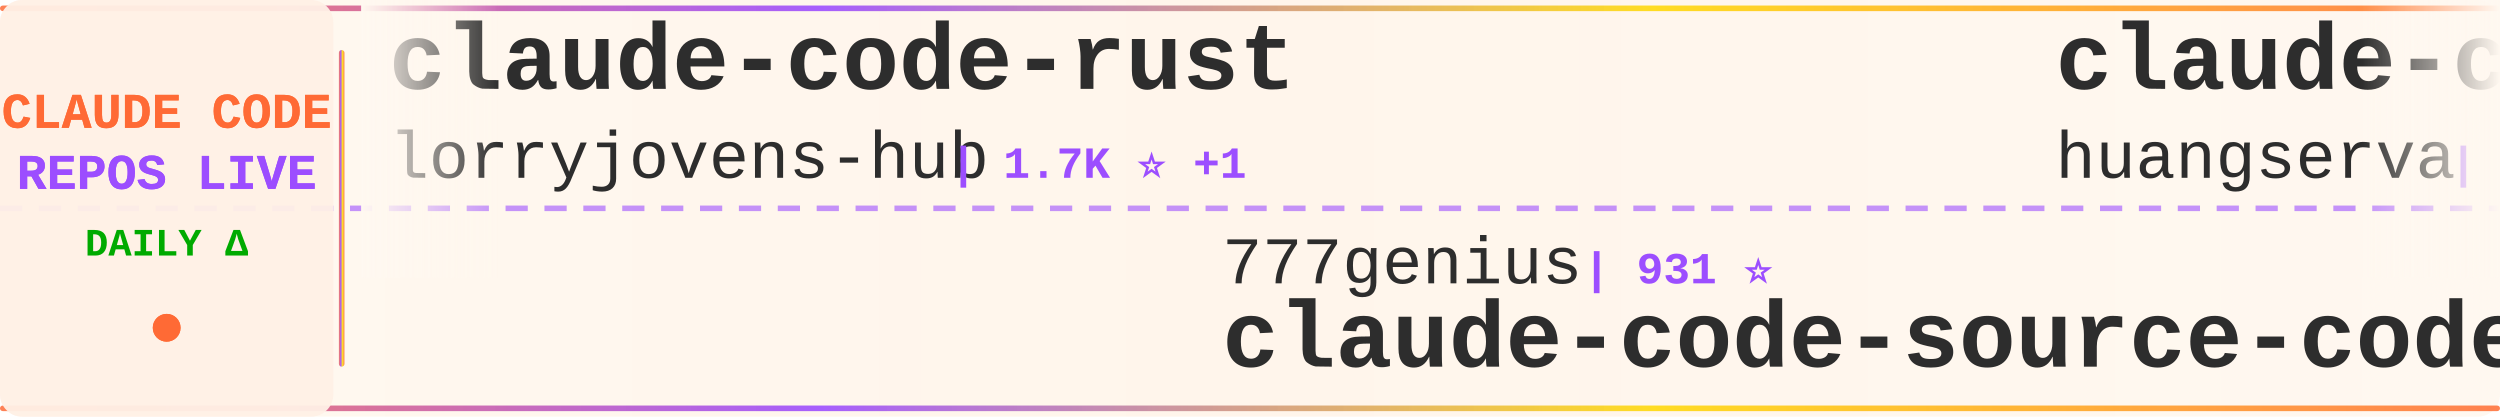
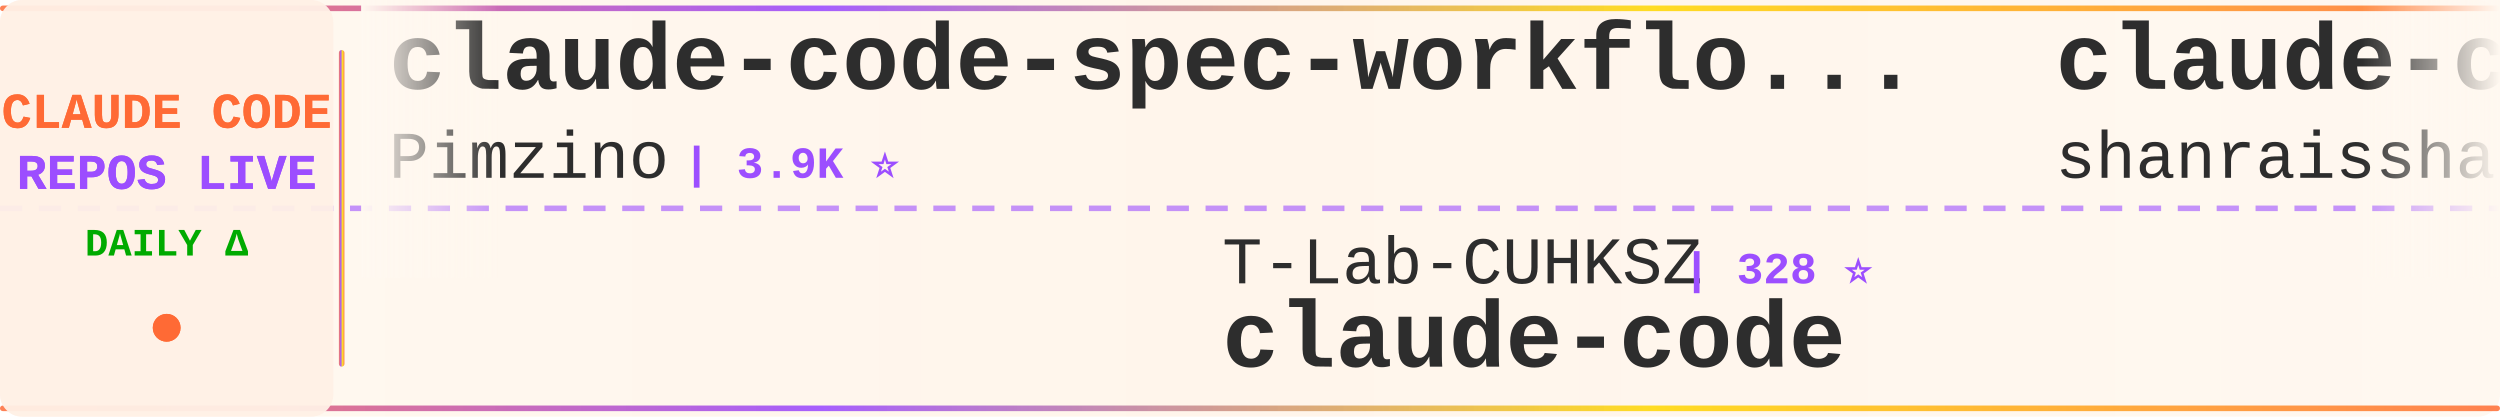
<svg xmlns="http://www.w3.org/2000/svg" width="900" height="150">
  <defs>
    <linearGradient id="tickerBg" x1="0%" y1="0%" x2="100%" y2="0%">
      <stop offset="0%" style="stop-color:#fff8f0;stop-opacity:0.98" />
      <stop offset="50%" style="stop-color:#fff5eb;stop-opacity:1" />
      <stop offset="100%" style="stop-color:#fff8f0;stop-opacity:0.98" />
    </linearGradient>
    <linearGradient id="borderGrad" x1="0%" y1="0%" x2="100%" y2="0%">
      <stop offset="0%" style="stop-color:#FF6B35;stop-opacity:0.85">
        <animate attributeName="stop-opacity" values="0.85;1;0.85" dur="2s" repeatCount="indefinite" />
      </stop>
      <stop offset="33%" style="stop-color:#9C4EFF;stop-opacity:0.9">
        <animate attributeName="stop-opacity" values="0.9;1;0.9" dur="2.2s" repeatCount="indefinite" />
      </stop>
      <stop offset="66%" style="stop-color:#FFD700;stop-opacity:0.85">
        <animate attributeName="stop-opacity" values="0.85;1;0.85" dur="1.8s" repeatCount="indefinite" />
      </stop>
      <stop offset="100%" style="stop-color:#FF6B35;stop-opacity:0.85">
        <animate attributeName="stop-opacity" values="0.85;1;0.85" dur="2s" repeatCount="indefinite" />
      </stop>
    </linearGradient>
    <filter id="textGlow">
      <feGaussianBlur stdDeviation="0.15" result="coloredBlur" />
      <feMerge>
        <feMergeNode in="coloredBlur" />
        <feMergeNode in="SourceGraphic" />
      </feMerge>
    </filter>
    <filter id="metricGlow">
      <feGaussianBlur stdDeviation="0.2" result="coloredBlur" />
      <feMerge>
        <feMergeNode in="coloredBlur" />
        <feMergeNode in="SourceGraphic" />
      </feMerge>
    </filter>
    <linearGradient id="leftFade" x1="0%" y1="0%" x2="100%" y2="0%">
      <stop offset="0%" style="stop-color:#fff8f0;stop-opacity:1" />
      <stop offset="100%" style="stop-color:#fff8f0;stop-opacity:0" />
    </linearGradient>
    <linearGradient id="rightFade" x1="0%" y1="0%" x2="100%" y2="0%">
      <stop offset="0%" style="stop-color:#fff8f0;stop-opacity:0" />
      <stop offset="100%" style="stop-color:#fff8f0;stop-opacity:1" />
    </linearGradient>
  </defs>
  <rect width="900" height="150" fill="url(#tickerBg)" rx="8" />
  <rect x="0" y="2" width="900" height="2" fill="url(#borderGrad)" rx="1" />
  <rect x="0" y="146" width="900" height="2" fill="url(#borderGrad)" rx="1" />
  <line x1="0" y1="75" x2="900" y2="75" stroke="#9C4EFF" stroke-width="2" stroke-dasharray="8 6" opacity="0.6" />
  <rect x="0" y="0" width="120" height="150" fill="#fff0e6" opacity="0.95" rx="8" />
  <text x="60" y="46" font-family="'Courier New', monospace" font-size="18" font-weight="bold" fill="#FF6B35" text-anchor="middle" filter="url(#textGlow)">
    CLAUDE CODE
  </text>
  <text x="60" y="68" font-family="'Courier New', monospace" font-size="18" font-weight="bold" fill="#9C4EFF" text-anchor="middle" filter="url(#textGlow)">
    REPOS LIVE
  </text>
  <text x="60" y="92" font-family="'Courier New', monospace" font-size="14" font-weight="bold" fill="#00aa00" text-anchor="middle">
    DAILY Δ
  </text>
  <circle cx="60" cy="118" r="5" fill="#FF6B35" filter="url(#metricGlow)">
    <animate attributeName="r" values="4;6;4" dur="1.5s" repeatCount="indefinite" />
    <animate attributeName="opacity" values="0.6;1;0.6" dur="1.5s" repeatCount="indefinite" />
  </circle>
  <rect x="122" y="18" width="2" height="114" fill="url(#borderGrad)" rx="1" />
  <clipPath id="tickerClip">
    <rect x="130" y="0" width="770" height="150" />
  </clipPath>
  <g clip-path="url(#tickerClip)">
    <g id="tickerItems">
      <animateTransform attributeName="transform" attributeType="XML" type="translate" from="0 0" to="-3000 0" dur="54s" repeatCount="indefinite" />
      <g transform="translate(0, 0)">
-         <text x="140" y="32" font-family="'Courier New', monospace" font-size="34" font-weight="bold" fill="#2d2d2d">claude-code-rust</text>
-         <text x="140" y="64" font-family="'Courier New', monospace" font-size="24" font-weight="normal" fill="#2d2d2d" opacity="1.0">lorryjovens-hub</text>
-         <text x="342" y="64" font-family="'Courier New', monospace" font-size="16" font-weight="bold" fill="#9C4EFF"> | 1.7K ⭐ +1</text>
+         <text x="140" y="32" font-family="'Courier New', monospace" font-size="34" font-weight="bold" fill="#2d2d2d">claude-code-spec-workflo...</text>
+         <text x="140" y="64" font-family="'Courier New', monospace" font-size="24" font-weight="normal" fill="#2d2d2d" opacity="1.0">Pimzino</text>
+         <text x="246" y="64" font-family="'Courier New', monospace" font-size="16" font-weight="bold" fill="#9C4EFF"> | 3.9K ⭐</text>
      </g>
      <g transform="translate(300, 0)">
+         <text x="140" y="102" font-family="'Courier New', monospace" font-size="24" font-weight="normal" fill="#2d2d2d" opacity="1.0">T-Lab-CUHKSZ</text>
+         <text x="306" y="102" font-family="'Courier New', monospace" font-size="16" font-weight="bold" fill="#9C4EFF"> | 328 ⭐</text>
+         <text x="140" y="132" font-family="'Courier New', monospace" font-size="34" font-weight="bold" fill="#2d2d2d">claude-code</text>
+       </g>
+       <g transform="translate(600, 0)">
+         <text x="140" y="32" font-family="'Courier New', monospace" font-size="34" font-weight="bold" fill="#2d2d2d">claude-code-best-practic...</text>
+         <text x="140" y="64" font-family="'Courier New', monospace" font-size="24" font-weight="normal" fill="#2d2d2d" opacity="1.0">shanraisshan</text>
+         <text x="306" y="64" font-family="'Courier New', monospace" font-size="16" font-weight="bold" fill="#9C4EFF"> | 65.8K ⭐ +4</text>
+       </g>
+       <g transform="translate(900, 0)">
+         <text x="140" y="102" font-family="'Courier New', monospace" font-size="24" font-weight="normal" fill="#2d2d2d" opacity="1.0">codeaashu</text>
+         <text x="270" y="102" font-family="'Courier New', monospace" font-size="16" font-weight="bold" fill="#9C4EFF"> | 3.3K ⭐ +1</text>
+         <text x="140" y="132" font-family="'Courier New', monospace" font-size="34" font-weight="bold" fill="#2d2d2d">claude-code</text>
+       </g>
+       <g transform="translate(1200, 0)">
+         <text x="140" y="32" font-family="'Courier New', monospace" font-size="34" font-weight="bold" fill="#2d2d2d">claude_codex_bridge</text>
+         <text x="140" y="64" font-family="'Courier New', monospace" font-size="24" font-weight="normal" fill="#2d2d2d" opacity="1.0">SeemSeam</text>
+         <text x="258" y="64" font-family="'Courier New', monospace" font-size="16" font-weight="bold" fill="#9C4EFF"> | 3.5K ⭐ -2</text>
+       </g>
+       <g transform="translate(1500, 0)">
+         <text x="140" y="102" font-family="'Courier New', monospace" font-size="24" font-weight="normal" fill="#2d2d2d" opacity="1.0">ghuntley</text>
+         <text x="258" y="102" font-family="'Courier New', monospace" font-size="16" font-weight="bold" fill="#9C4EFF"> | 992 ⭐</text>
+         <text x="140" y="132" font-family="'Courier New', monospace" font-size="34" font-weight="bold" fill="#2d2d2d">claude-code-source-code-...</text>
+       </g>
+       <g transform="translate(1800, 0)">
+         <text x="140" y="32" font-family="'Courier New', monospace" font-size="34" font-weight="bold" fill="#2d2d2d">claude-code-sourcemap</text>
+         <text x="140" y="64" font-family="'Courier New', monospace" font-size="24" font-weight="normal" fill="#2d2d2d" opacity="1.0">ChinaSiro</text>
+         <text x="270" y="64" font-family="'Courier New', monospace" font-size="16" font-weight="bold" fill="#9C4EFF"> | 9.7K ⭐</text>
+       </g>
+       <g transform="translate(2100, 0)">
        <text x="140" y="102" font-family="'Courier New', monospace" font-size="24" font-weight="normal" fill="#2d2d2d" opacity="1.0">777genius</text>
        <text x="270" y="102" font-family="'Courier New', monospace" font-size="16" font-weight="bold" fill="#9C4EFF"> | 931 ⭐</text>
        <text x="140" y="132" font-family="'Courier New', monospace" font-size="34" font-weight="bold" fill="#2d2d2d">claude-code-source-code</text>
      </g>
-       <g transform="translate(600, 0)">
-         <text x="140" y="32" font-family="'Courier New', monospace" font-size="34" font-weight="bold" fill="#2d2d2d">claude-code-cli</text>
-         <text x="140" y="64" font-family="'Courier New', monospace" font-size="24" font-weight="normal" fill="#2d2d2d" opacity="1.0">huangserva</text>
-         <text x="282" y="64" font-family="'Courier New', monospace" font-size="16" font-weight="bold" fill="#9C4EFF"> | 628 ⭐</text>
-       </g>
-       <g transform="translate(900, 0)">
-         <text x="140" y="102" font-family="'Courier New', monospace" font-size="24" font-weight="normal" fill="#2d2d2d" opacity="1.0">digitalsamba</text>
-         <text x="306" y="102" font-family="'Courier New', monospace" font-size="16" font-weight="bold" fill="#9C4EFF"> | 2.1K ⭐ +1</text>
-         <text x="140" y="132" font-family="'Courier New', monospace" font-size="34" font-weight="bold" fill="#2d2d2d">claude-code-video-toolki...</text>
-       </g>
-       <g transform="translate(1200, 0)">
-         <text x="140" y="32" font-family="'Courier New', monospace" font-size="34" font-weight="bold" fill="#2d2d2d">Claude-Code-Usage-Monito...</text>
-         <text x="140" y="64" font-family="'Courier New', monospace" font-size="24" font-weight="normal" fill="#2d2d2d" opacity="1.0">Maciek-roboblog</text>
-         <text x="342" y="64" font-family="'Courier New', monospace" font-size="16" font-weight="bold" fill="#9C4EFF"> | 8.7K ⭐</text>
-       </g>
-       <g transform="translate(1500, 0)">
-         <text x="140" y="102" font-family="'Courier New', monospace" font-size="24" font-weight="normal" fill="#2d2d2d" opacity="1.0">kodu-ai</text>
-         <text x="246" y="102" font-family="'Courier New', monospace" font-size="16" font-weight="bold" fill="#9C4EFF"> | 5.2K ⭐</text>
-         <text x="140" y="132" font-family="'Courier New', monospace" font-size="34" font-weight="bold" fill="#2d2d2d">claude-coder</text>
-       </g>
-       <g transform="translate(1800, 0)">
-         <text x="140" y="32" font-family="'Courier New', monospace" font-size="34" font-weight="bold" fill="#2d2d2d">claude-code-best-practic...</text>
-         <text x="140" y="64" font-family="'Courier New', monospace" font-size="24" font-weight="normal" fill="#2d2d2d" opacity="1.0">shanraisshan</text>
-         <text x="306" y="64" font-family="'Courier New', monospace" font-size="16" font-weight="bold" fill="#9C4EFF"> | 65.8K ⭐ +3</text>
-       </g>
-       <g transform="translate(2100, 0)">
-         <text x="140" y="102" font-family="'Courier New', monospace" font-size="24" font-weight="normal" fill="#2d2d2d" opacity="1.0">AprilNEA</text>
-         <text x="258" y="102" font-family="'Courier New', monospace" font-size="16" font-weight="bold" fill="#9C4EFF"> | 391 ⭐</text>
-         <text x="140" y="132" font-family="'Courier New', monospace" font-size="34" font-weight="bold" fill="#2d2d2d">claude-code-source</text>
-       </g>
      <g transform="translate(2400, 0)">
-         <text x="140" y="32" font-family="'Courier New', monospace" font-size="34" font-weight="bold" fill="#2d2d2d">ClaudeCodeAgents</text>
-         <text x="140" y="64" font-family="'Courier New', monospace" font-size="24" font-weight="normal" fill="#2d2d2d" opacity="1.0">darcyegb</text>
-         <text x="258" y="64" font-family="'Courier New', monospace" font-size="16" font-weight="bold" fill="#9C4EFF"> | 761 ⭐</text>
+         <text x="140" y="32" font-family="'Courier New', monospace" font-size="34" font-weight="bold" fill="#2d2d2d">claude-code</text>
+         <text x="140" y="64" font-family="'Courier New', monospace" font-size="24" font-weight="normal" fill="#2d2d2d" opacity="1.0">claude-code-best</text>
+         <text x="354" y="64" font-family="'Courier New', monospace" font-size="16" font-weight="bold" fill="#9C4EFF"> | 22.5K ⭐ +1</text>
      </g>
      <g transform="translate(2700, 0)">
        <text x="140" y="102" font-family="'Courier New', monospace" font-size="24" font-weight="normal" fill="#2d2d2d" opacity="1.0">alejandrobalderas</text>
        <text x="366" y="102" font-family="'Courier New', monospace" font-size="16" font-weight="bold" fill="#9C4EFF"> | 2.8K ⭐</text>
        <text x="140" y="132" font-family="'Courier New', monospace" font-size="34" font-weight="bold" fill="#2d2d2d">claude-code-from-source</text>
      </g>
      <g transform="translate(3000, 0)">
-         <text x="140" y="32" font-family="'Courier New', monospace" font-size="34" font-weight="bold" fill="#2d2d2d">claude-code-rust</text>
-         <text x="140" y="64" font-family="'Courier New', monospace" font-size="24" font-weight="normal" fill="#2d2d2d" opacity="1.0">lorryjovens-hub</text>
-         <text x="342" y="64" font-family="'Courier New', monospace" font-size="16" font-weight="bold" fill="#9C4EFF"> | 1.7K ⭐ +1</text>
+         <text x="140" y="32" font-family="'Courier New', monospace" font-size="34" font-weight="bold" fill="#2d2d2d">claude-code-spec-workflo...</text>
+         <text x="140" y="64" font-family="'Courier New', monospace" font-size="24" font-weight="normal" fill="#2d2d2d" opacity="1.0">Pimzino</text>
+         <text x="246" y="64" font-family="'Courier New', monospace" font-size="16" font-weight="bold" fill="#9C4EFF"> | 3.9K ⭐</text>
      </g>
      <g transform="translate(3300, 0)">
-         <text x="140" y="102" font-family="'Courier New', monospace" font-size="24" font-weight="normal" fill="#2d2d2d" opacity="1.0">777genius</text>
-         <text x="270" y="102" font-family="'Courier New', monospace" font-size="16" font-weight="bold" fill="#9C4EFF"> | 931 ⭐</text>
-         <text x="140" y="132" font-family="'Courier New', monospace" font-size="34" font-weight="bold" fill="#2d2d2d">claude-code-source-code</text>
+         <text x="140" y="102" font-family="'Courier New', monospace" font-size="24" font-weight="normal" fill="#2d2d2d" opacity="1.0">T-Lab-CUHKSZ</text>
+         <text x="306" y="102" font-family="'Courier New', monospace" font-size="16" font-weight="bold" fill="#9C4EFF"> | 328 ⭐</text>
+         <text x="140" y="132" font-family="'Courier New', monospace" font-size="34" font-weight="bold" fill="#2d2d2d">claude-code</text>
      </g>
      <g transform="translate(3600, 0)">
-         <text x="140" y="32" font-family="'Courier New', monospace" font-size="34" font-weight="bold" fill="#2d2d2d">claude-code-cli</text>
-         <text x="140" y="64" font-family="'Courier New', monospace" font-size="24" font-weight="normal" fill="#2d2d2d" opacity="1.0">huangserva</text>
-         <text x="282" y="64" font-family="'Courier New', monospace" font-size="16" font-weight="bold" fill="#9C4EFF"> | 628 ⭐</text>
+         <text x="140" y="32" font-family="'Courier New', monospace" font-size="34" font-weight="bold" fill="#2d2d2d">claude-code-best-practic...</text>
+         <text x="140" y="64" font-family="'Courier New', monospace" font-size="24" font-weight="normal" fill="#2d2d2d" opacity="1.0">shanraisshan</text>
+         <text x="306" y="64" font-family="'Courier New', monospace" font-size="16" font-weight="bold" fill="#9C4EFF"> | 65.8K ⭐ +4</text>
      </g>
      <g transform="translate(3900, 0)">
-         <text x="140" y="102" font-family="'Courier New', monospace" font-size="24" font-weight="normal" fill="#2d2d2d" opacity="1.0">digitalsamba</text>
-         <text x="306" y="102" font-family="'Courier New', monospace" font-size="16" font-weight="bold" fill="#9C4EFF"> | 2.1K ⭐ +1</text>
-         <text x="140" y="132" font-family="'Courier New', monospace" font-size="34" font-weight="bold" fill="#2d2d2d">claude-code-video-toolki...</text>
+         <text x="140" y="102" font-family="'Courier New', monospace" font-size="24" font-weight="normal" fill="#2d2d2d" opacity="1.0">codeaashu</text>
+         <text x="270" y="102" font-family="'Courier New', monospace" font-size="16" font-weight="bold" fill="#9C4EFF"> | 3.3K ⭐ +1</text>
+         <text x="140" y="132" font-family="'Courier New', monospace" font-size="34" font-weight="bold" fill="#2d2d2d">claude-code</text>
      </g>
    </g>
  </g>
  <rect x="130" y="0" width="50" height="100" fill="url(#leftFade)" />
  <rect x="850" y="0" width="50" height="100" fill="url(#rightFade)" />
</svg>
